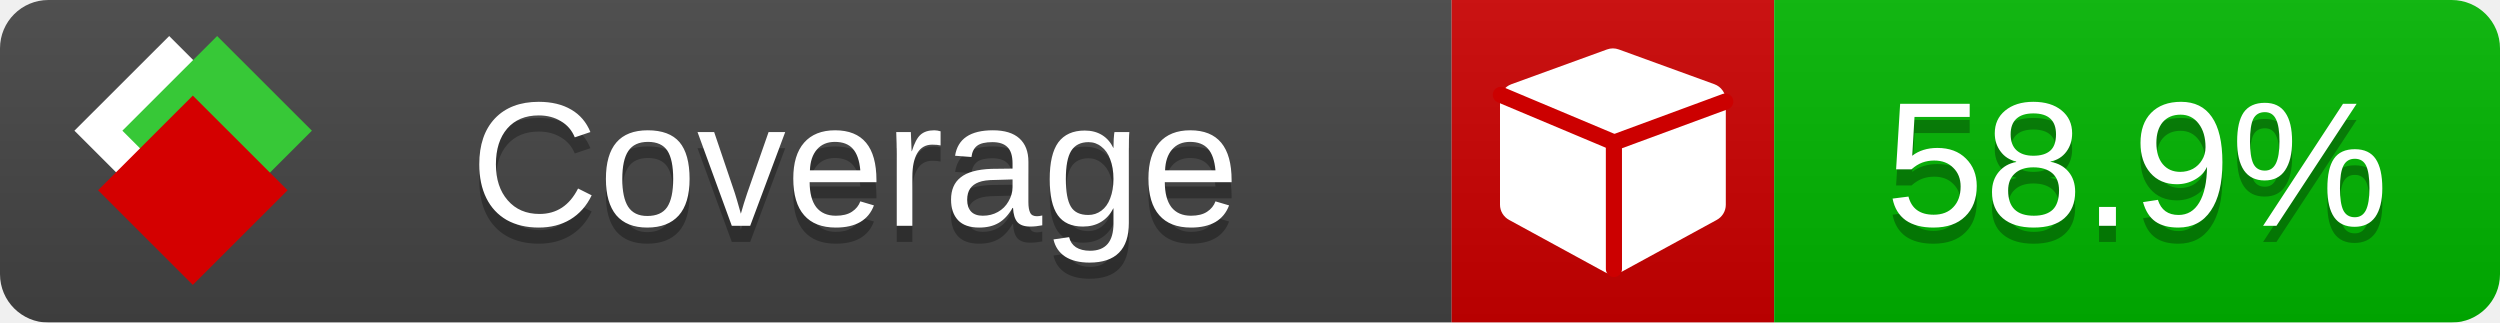
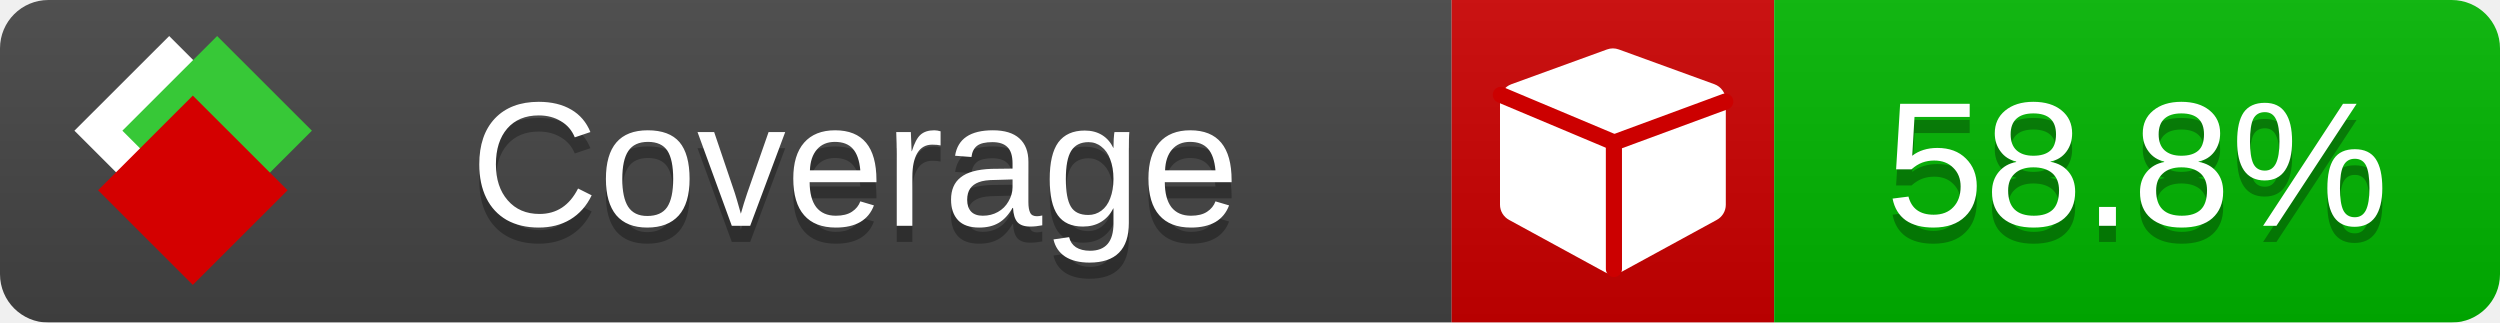
<svg xmlns="http://www.w3.org/2000/svg" xmlns:xlink="http://www.w3.org/1999/xlink" width="155" height="20">
  <style type="text/css">
          
            @keyframes fade1 {
                0% { visibility: visible; opacity: 1; }
               23% { visibility: visible; opacity: 1; }
               25% { visibility: hidden; opacity: 0; }
               48% { visibility: hidden; opacity: 0; }
               50% { visibility: hidden; opacity: 0; }
               73% { visibility: hidden; opacity: 0; }
               75% { visibility: hidden; opacity: 0; }
               98% { visibility: hidden; opacity: 0; }
              100% { visibility: visible; opacity: 1; }
            }
            @keyframes fade2 {
                0% { visibility: hidden; opacity: 0; }
               23% { visibility: hidden; opacity: 0; }
               25% { visibility: visible; opacity: 1; }
               48% { visibility: visible; opacity: 1; }
               50% { visibility: hidden; opacity: 0; }
               73% { visibility: hidden; opacity: 0; }
               75% { visibility: hidden; opacity: 0; }
               98% { visibility: hidden; opacity: 0; }
              100% { visibility: hidden; opacity: 0; }
            }
            @keyframes fade3 {
                0% { visibility: hidden; opacity: 0; }
               23% { visibility: hidden; opacity: 0; }
               25% { visibility: hidden; opacity: 0; }
               48% { visibility: hidden; opacity: 0; }
               50% { visibility: visible; opacity: 1; }
               73% { visibility: visible; opacity: 1; }
               75% { visibility: hidden; opacity: 0; }
               98% { visibility: hidden; opacity: 0; }
              100% { visibility: hidden; opacity: 0; }
            }
            @keyframes fade4 {
                0% { visibility: hidden; opacity: 0; }
               23% { visibility: hidden; opacity: 0; }
               25% { visibility: hidden; opacity: 0; }
               48% { visibility: hidden; opacity: 0; }
               50% { visibility: hidden; opacity: 0; }
               73% { visibility: hidden; opacity: 0; }
               75% { visibility: visible; opacity: 1; }
               98% { visibility: visible; opacity: 1; }
              100% { visibility: hidden; opacity: 0; }
            }
            .linecoverage {
                animation-duration: 15s;
                animation-name: fade1;
                animation-iteration-count: infinite;
            }
            .branchcoverage {
                animation-duration: 15s;
                animation-name: fade2;
                animation-iteration-count: infinite;
            }
            .methodcoverage {
                animation-duration: 15s;
                animation-name: fade3;
                animation-iteration-count: infinite;
            }
            .fullmethodcoverage {
                animation-duration: 15s;
                animation-name: fade4;
                animation-iteration-count: infinite;
            }
          
    </style>
  <defs>
    <linearGradient id="gradient" x2="0" y2="100%">
      <stop offset="0" stop-color="#bbb" stop-opacity=".1" />
      <stop offset="1" stop-opacity=".1" />
    </linearGradient>
    <linearGradient id="c">
      <stop offset="0" stop-color="#d40000" />
      <stop offset="1" stop-color="#ff2a2a" />
    </linearGradient>
    <linearGradient id="a">
      <stop offset="0" stop-color="#e0e0de" />
      <stop offset="1" stop-color="#fff" />
    </linearGradient>
    <linearGradient id="b">
      <stop offset="0" stop-color="#37c837" />
      <stop offset="1" stop-color="#217821" />
    </linearGradient>
    <linearGradient xlink:href="#a" id="e" x1="106.44" x2="69.96" y1="-11.96" y2="-46.84" gradientTransform="matrix(-.8426 -.00045 -.00045 -.8426 -94.27 -75.82)" gradientUnits="userSpaceOnUse" />
    <linearGradient xlink:href="#b" id="f" x1="56.19" x2="77.97" y1="-23.45" y2="10.62" gradientTransform="matrix(.8426 .00045 .00045 .8426 94.27 75.82)" gradientUnits="userSpaceOnUse" />
    <linearGradient xlink:href="#c" id="g" x1="79.98" x2="132.9" y1="10.79" y2="10.79" gradientTransform="matrix(.8426 .00045 .00045 .8426 94.27 75.82)" gradientUnits="userSpaceOnUse" />
    <mask id="mask">
      <rect width="155" height="20" rx="3" fill="#fff" />
    </mask>
    <g id="icon" transform="matrix(.04486 0 0 .04481 -.48 -.63)">
      <rect width="52.92" height="52.92" x="-109.72" y="-27.13" fill="url(#e)" transform="rotate(-135)" />
      <rect width="52.92" height="52.92" x="70.19" y="-39.18" fill="url(#f)" transform="rotate(45)" />
      <rect width="52.92" height="52.92" x="80.05" y="-15.74" fill="url(#g)" transform="rotate(45)" />
    </g>
  </defs>
  <g mask="url(#mask)">
    <rect x="0" y="0" width="90" height="20" fill="#444" />
    <rect x="90" y="0" width="20" height="20" fill="#c00" />
    <rect x="110" y="0" width="45" height="20" fill="#00B600" />
    <rect x="0" y="0" width="155" height="20" fill="url(#gradient)" />
  </g>
  <g>
    <path class="" fill="#fff" d="m 107,6.231 v 6.462 c 0,0.196 -0.051,0.379 -0.151,0.547 -0.101,0.168 -0.238,0.3 -0.412,0.395 l -5.923,3.231 c -0.157,0.09 -0.328,0.135 -0.513,0.135 -0.185,0 -0.356,-0.045 -0.513,-0.135 l -5.923,-3.231 C 93.39,13.539 93.252,13.407 93.151,13.239 93.05,13.071 93,12.889 93,12.692 v -6.462 c 0,-0.224 0.065,-0.429 0.194,-0.614 0.129,-0.185 0.3,-0.317 0.513,-0.395 l 5.923,-2.154 c 0.123,-0.045 0.247,-0.067 0.37,-0.067 0.123,0 0.247,0.022 0.37,0.067 l 5.923,2.154 c 0.213,0.079 0.384,0.21 0.513,0.395 0.129,0.185 0.194,0.39 0.194,0.614 z" />
    <path class="" style="fill:none;stroke:#cc0000;stroke-width:1;stroke-linecap:round;stroke-dasharray:none;stroke-opacity:1" d="m 100.064,16.677 -0.002,-7.833 6.906,-2.547" />
    <path class="" style="fill:none;stroke:#cc0000;stroke-width:1;stroke-linecap:round;stroke-dasharray:none;stroke-opacity:1" d="M 99.914,8.765 93.052,5.882" />
  </g>
  <g fill="#fff" text-anchor="middle" font-family="Verdana,Arial,Geneva,sans-serif" font-size="11">
    <a xlink:href="https://github.com/danielpalme/ReportGenerator" target="_top">
      <use xlink:href="#icon" transform="translate(3,1) scale(3.5)" />
    </a>
    <text x="53" y="15" fill="#010101" fill-opacity=".3">Coverage</text>
    <text x="53" y="14" fill="#fff">Coverage</text>
-     <text class="" x="132.5" y="15" fill="#010101" fill-opacity=".3">58.9%</text>
-     <text class="" x="132.5" y="14">58.9%</text>
+     <text class="" x="132.5" y="15" fill="#010101" fill-opacity=".3">58.8%</text>
+     <text class="" x="132.5" y="14">58.8%</text>
  </g>
  <g>
    <rect class="" x="90" y="0" width="65" height="20" fill-opacity="0" />
  </g>
</svg>
